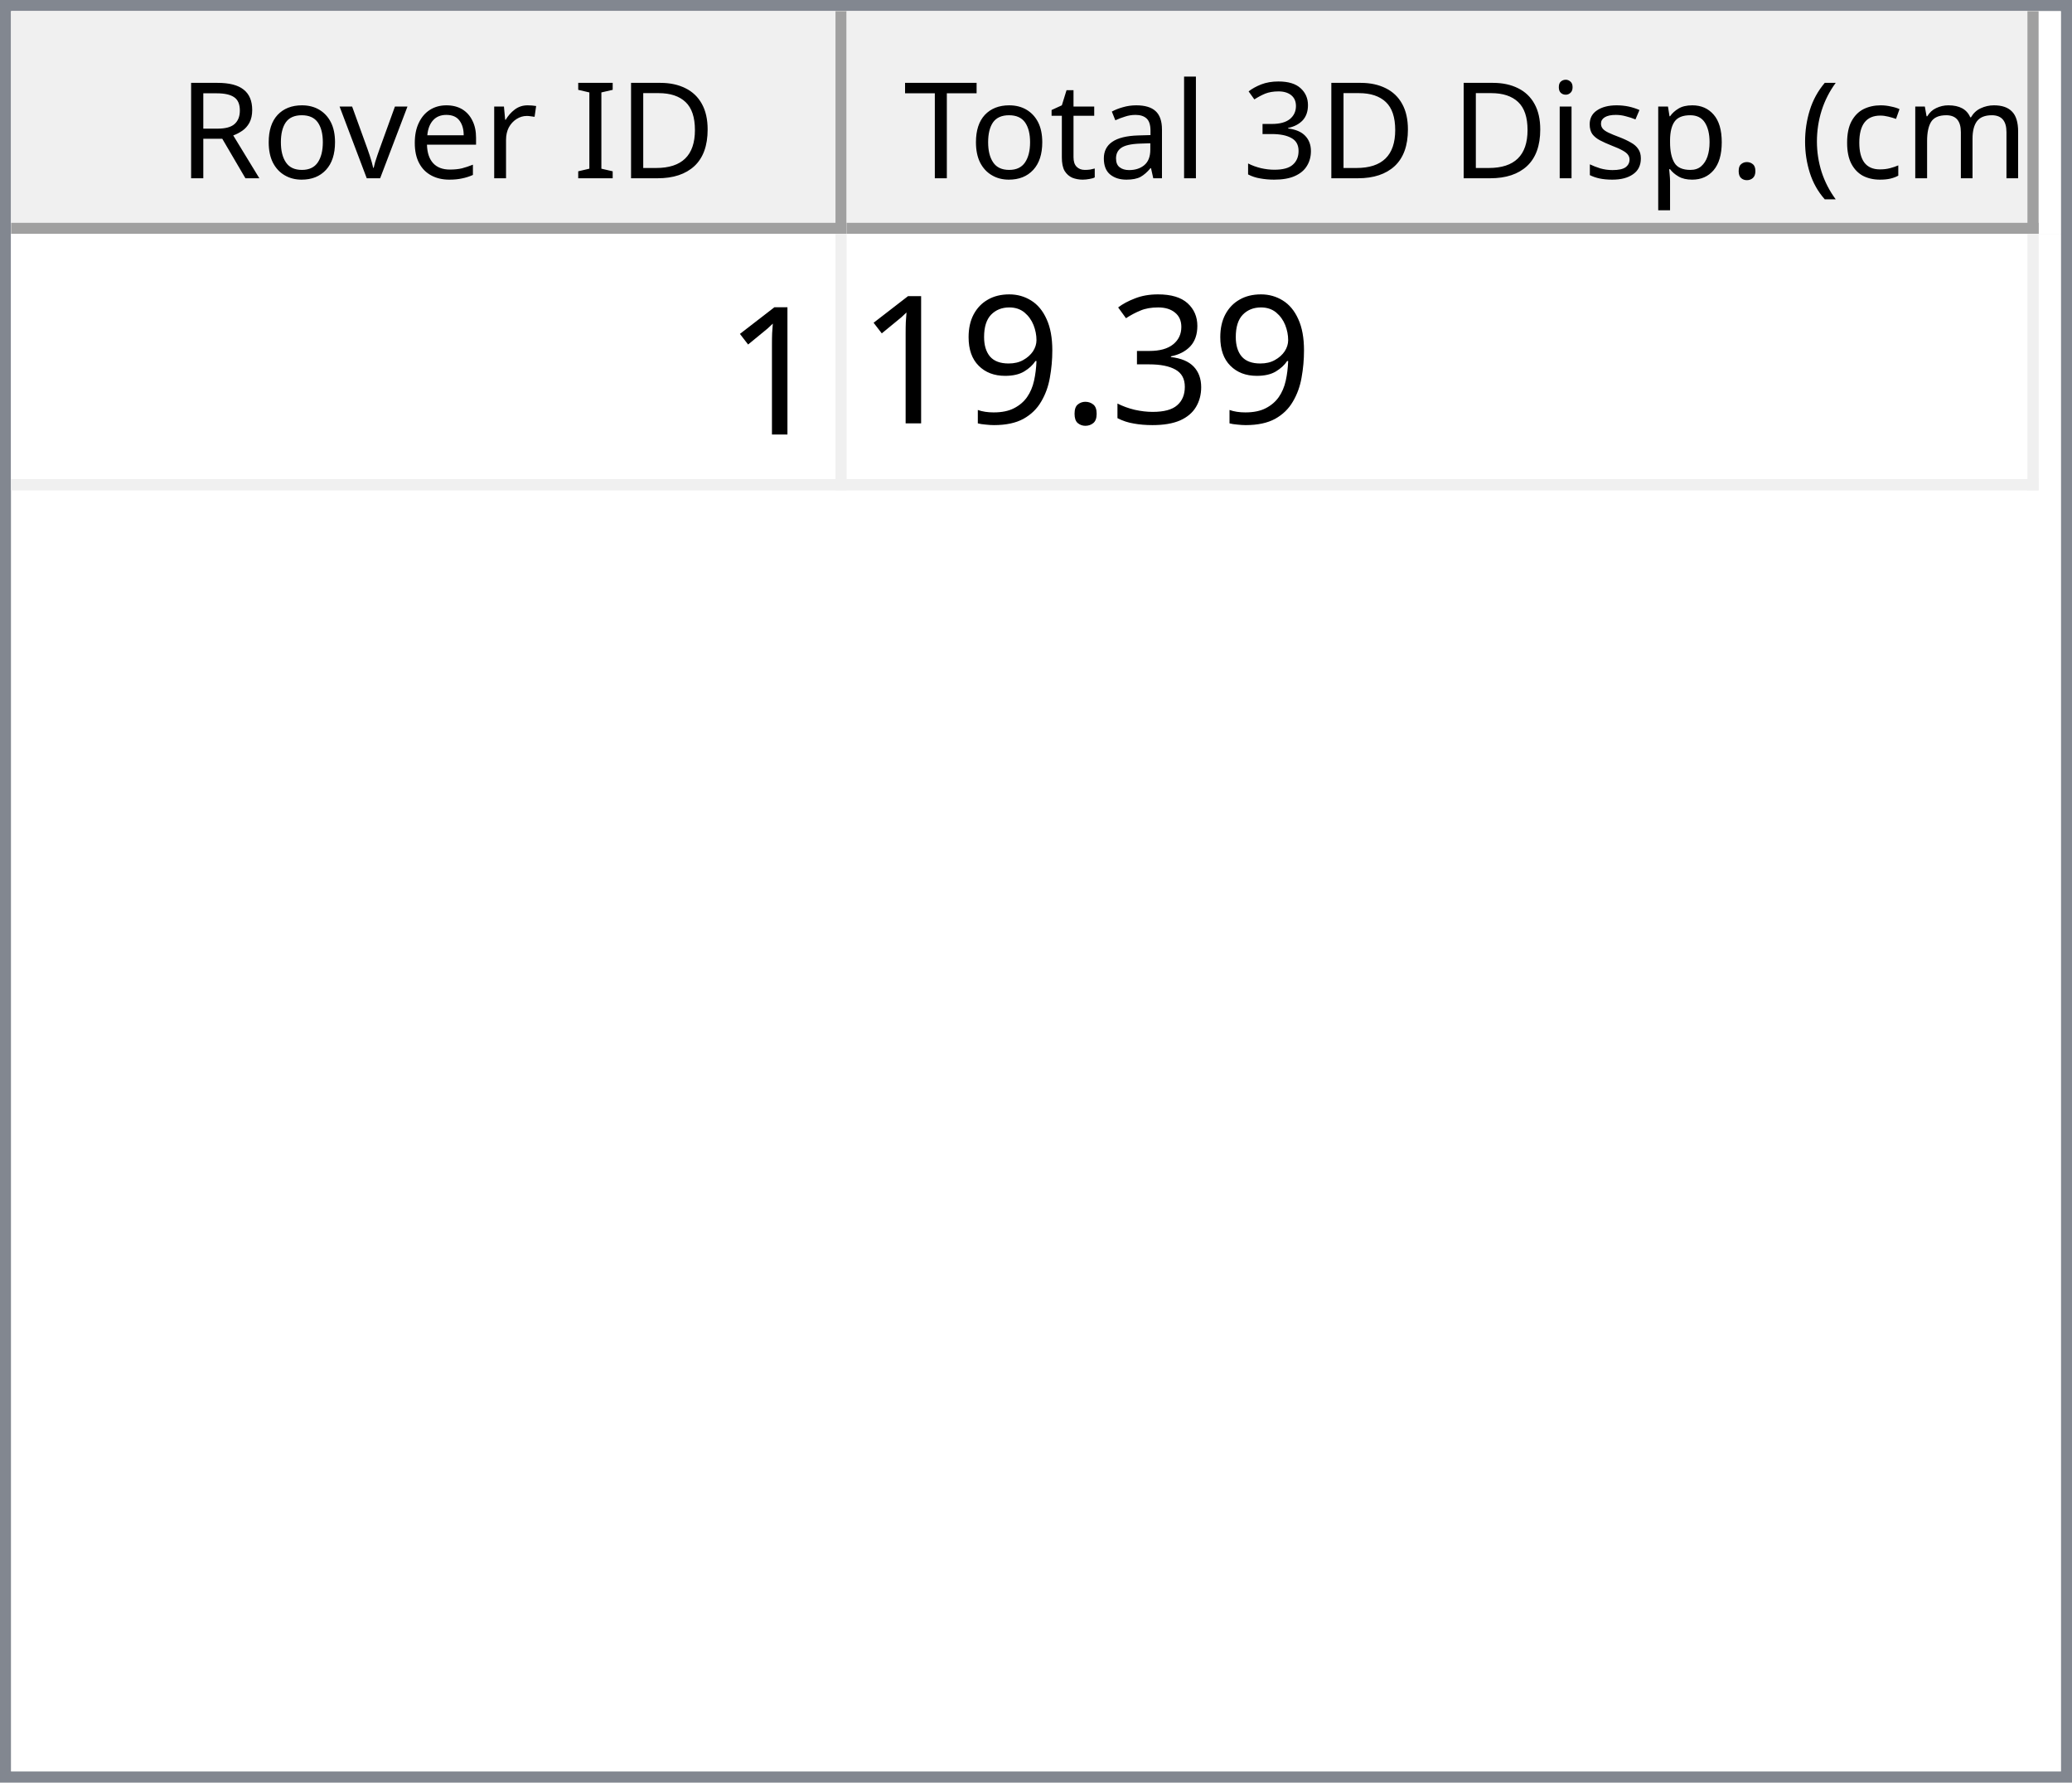
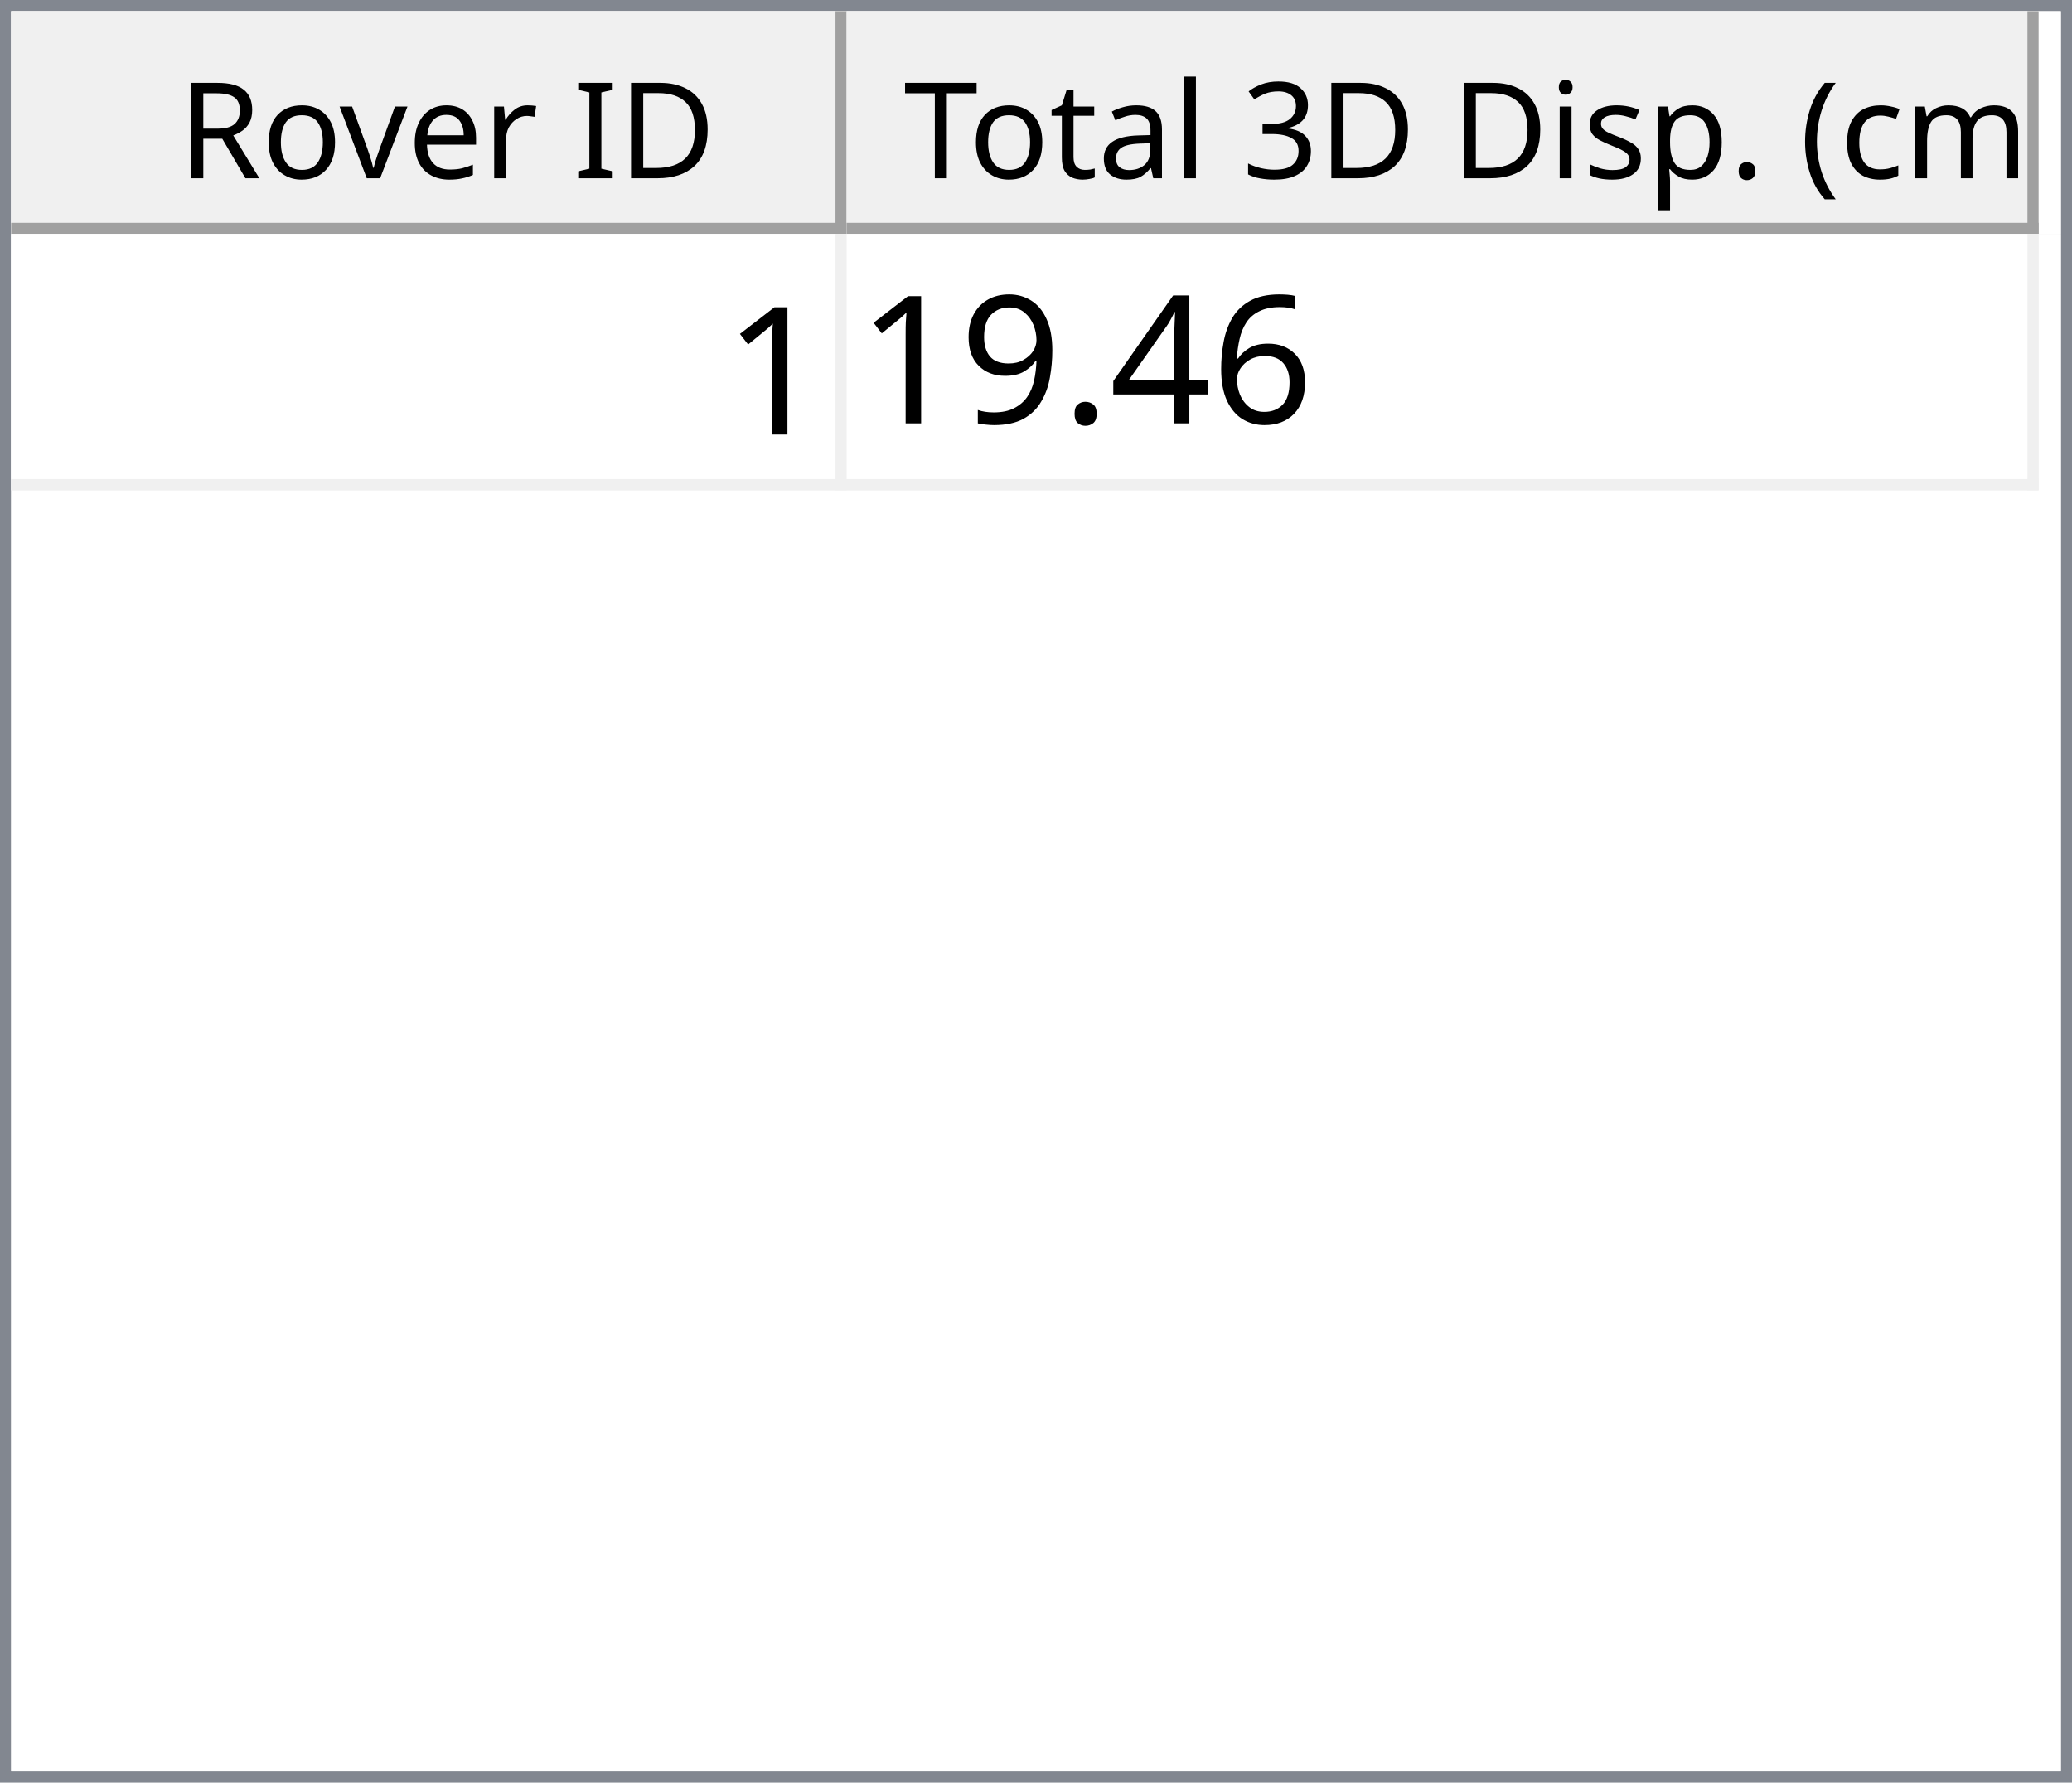
<svg xmlns="http://www.w3.org/2000/svg" style="fill-opacity:1; color-rendering:auto; color-interpolation:auto; text-rendering:auto; stroke:black; stroke-linecap:square; stroke-miterlimit:10; shape-rendering:auto; stroke-opacity:1; fill:black; stroke-dasharray:none; font-weight:normal; stroke-width:1; font-family:'Dialog'; font-style:normal; stroke-linejoin:miter; font-size:12px; stroke-dashoffset:0; image-rendering:auto;" width="186" height="160">
  <defs id="genericDefs" />
  <g>
    <defs id="defs1">
      <clipPath clipPathUnits="userSpaceOnUse" id="clipPath1">
        <path d="M0 0 L186 0 L186 160 L0 160 L0 0 Z" />
      </clipPath>
      <clipPath clipPathUnits="userSpaceOnUse" id="clipPath2">
        <path d="M0 0 L0 160 L186 160 L186 0 Z" />
      </clipPath>
      <clipPath clipPathUnits="userSpaceOnUse" id="clipPath3">
        <path d="M0 0 L0 20 L184 20 L184 0 Z" />
      </clipPath>
      <clipPath clipPathUnits="userSpaceOnUse" id="clipPath4">
        <path d="M0 0 L0 20 L75 20 L75 0 Z" />
      </clipPath>
      <clipPath clipPathUnits="userSpaceOnUse" id="clipPath5">
        <path d="M1 1 L1 19 L74 19 L74 1 Z" />
      </clipPath>
      <clipPath clipPathUnits="userSpaceOnUse" id="clipPath6">
        <path d="M0 0 L0 18 L73 18 L73 0 Z" />
      </clipPath>
      <clipPath clipPathUnits="userSpaceOnUse" id="clipPath7">
        <path d="M-0.5 -0.5 L-0.5 19.5 L74.5 19.5 L74.5 -0.5 Z" />
      </clipPath>
      <clipPath clipPathUnits="userSpaceOnUse" id="clipPath8">
        <path d="M0 0 L0 20 L107 20 L107 0 Z" />
      </clipPath>
      <clipPath clipPathUnits="userSpaceOnUse" id="clipPath9">
        <path d="M1 1 L1 19 L106 19 L106 1 Z" />
      </clipPath>
      <clipPath clipPathUnits="userSpaceOnUse" id="clipPath10">
        <path d="M0 0 L0 18 L105 18 L105 0 Z" />
      </clipPath>
      <clipPath clipPathUnits="userSpaceOnUse" id="clipPath11">
        <path d="M-0.5 -0.5 L-0.5 19.5 L106.5 19.5 L106.5 -0.5 Z" />
      </clipPath>
      <clipPath clipPathUnits="userSpaceOnUse" id="clipPath12">
        <path d="M0 0 L0 138 L184 138 L184 0 Z" />
      </clipPath>
      <clipPath clipPathUnits="userSpaceOnUse" id="clipPath13">
        <path d="M0 0 L0 23 L182 23 L182 0 Z" />
      </clipPath>
      <clipPath clipPathUnits="userSpaceOnUse" id="clipPath14">
        <path d="M-0.5 -0.5 L-0.5 22.5 L181.5 22.5 L181.5 -0.5 Z" />
      </clipPath>
      <clipPath clipPathUnits="userSpaceOnUse" id="clipPath15">
        <path d="M0 0 L0 22 L74 22 L74 0 Z" />
      </clipPath>
      <clipPath clipPathUnits="userSpaceOnUse" id="clipPath16">
        <path d="M0 0 L0 22 L106 22 L106 0 Z" />
      </clipPath>
      <font horiz-adv-x="64.551" id="font1">
        <font-face ascent="107.91" descent="25.098" units-per-em="100" style="font-style:normal; font-family:Segoe UI; font-weight:normal;" />
        <missing-glyph horiz-adv-x="64.551" d="M8.109 0 L8.109 68.266 L56.453 68.266 L56.453 0 L8.109 0 ZM15.328 7.234 L49.219 7.234 L49.219 61.031 L15.328 61.031 L15.328 7.234 Z" />
        <glyph unicode="D" horiz-adv-x="70.117" d="M9.188 0 L9.188 70.016 L28.516 70.016 Q65.531 70.016 65.531 35.891 Q65.531 19.672 55.25 9.836 Q44.969 0 27.734 0 L9.188 0 ZM17.391 62.594 L17.391 7.422 L27.828 7.422 Q41.609 7.422 49.273 14.797 Q56.938 22.172 56.938 35.688 Q56.938 62.594 28.328 62.594 L17.391 62.594 Z" />
        <glyph unicode="I" horiz-adv-x="26.611" d="M17.391 0 L9.188 0 L9.188 70.016 L17.391 70.016 L17.391 0 Z" />
        <glyph unicode=" " horiz-adv-x="27.393" d="" />
        <glyph unicode="r" horiz-adv-x="34.766" d="M34.188 41.891 Q32.078 43.5 28.125 43.5 Q23 43.5 19.555 38.672 Q16.109 33.844 16.109 25.484 L16.109 0 L8.109 0 L8.109 50 L16.109 50 L16.109 39.703 L16.312 39.703 Q18.016 44.969 21.531 47.922 Q25.047 50.875 29.391 50.875 Q32.516 50.875 34.188 50.203 L34.188 41.891 Z" />
        <glyph unicode="e" horiz-adv-x="52.295" d="M48.297 23 L12.984 23 Q13.188 14.656 17.484 10.109 Q21.781 5.562 29.297 5.562 Q37.75 5.562 44.828 11.141 L44.828 3.609 Q38.234 -1.172 27.391 -1.172 Q16.797 -1.172 10.742 5.641 Q4.688 12.453 4.688 24.812 Q4.688 36.469 11.305 43.82 Q17.922 51.172 27.734 51.172 Q37.547 51.172 42.922 44.828 Q48.297 38.484 48.297 27.203 L48.297 23 ZM40.094 29.781 Q40.047 36.719 36.75 40.578 Q33.453 44.438 27.594 44.438 Q21.922 44.438 17.969 40.383 Q14.016 36.328 13.094 29.781 L40.094 29.781 Z" />
        <glyph unicode="v" horiz-adv-x="47.9" d="M47.406 50 L27.484 0 L19.625 0 L0.688 50 L9.469 50 L22.172 13.672 Q23.578 9.672 23.922 6.688 L24.125 6.688 Q24.609 10.453 25.688 13.484 L38.969 50 L47.406 50 Z" />
        <glyph unicode="o" horiz-adv-x="58.594" d="M29 -1.172 Q17.922 -1.172 11.305 5.836 Q4.688 12.844 4.688 24.422 Q4.688 37.016 11.57 44.094 Q18.453 51.172 30.172 51.172 Q41.359 51.172 47.633 44.289 Q53.906 37.406 53.906 25.203 Q53.906 13.234 47.141 6.031 Q40.375 -1.172 29 -1.172 ZM29.594 44.438 Q21.875 44.438 17.383 39.188 Q12.891 33.938 12.891 24.703 Q12.891 15.828 17.43 10.695 Q21.969 5.562 29.594 5.562 Q37.359 5.562 41.531 10.594 Q45.703 15.625 45.703 24.906 Q45.703 34.281 41.531 39.359 Q37.359 44.438 29.594 44.438 Z" />
        <glyph unicode="R" horiz-adv-x="59.814" d="M59.375 0 L49.609 0 L37.891 19.625 Q36.281 22.359 34.766 24.289 Q33.25 26.219 31.664 27.438 Q30.078 28.656 28.25 29.219 Q26.422 29.781 24.125 29.781 L17.391 29.781 L17.391 0 L9.188 0 L9.188 70.016 L30.078 70.016 Q34.672 70.016 38.555 68.867 Q42.438 67.719 45.289 65.375 Q48.141 63.031 49.758 59.547 Q51.375 56.062 51.375 51.375 Q51.375 47.703 50.273 44.656 Q49.172 41.609 47.148 39.211 Q45.125 36.812 42.266 35.133 Q39.406 33.453 35.844 32.516 L35.844 32.328 Q37.594 31.547 38.891 30.547 Q40.188 29.547 41.359 28.18 Q42.531 26.812 43.68 25.078 Q44.828 23.344 46.234 21.047 L59.375 0 ZM17.391 62.594 L17.391 37.203 L28.516 37.203 Q31.594 37.203 34.203 38.133 Q36.812 39.062 38.719 40.797 Q40.625 42.531 41.703 45.047 Q42.781 47.562 42.781 50.688 Q42.781 56.297 39.141 59.445 Q35.5 62.594 28.609 62.594 L17.391 62.594 Z" />
        <glyph unicode=")" horiz-adv-x="30.176" d="M8.297 -15.922 L1.172 -15.922 Q16.406 2.344 16.406 26.812 Q16.406 51.469 1.078 70.016 L8.297 70.016 Q23.531 52.156 23.531 26.703 Q23.531 1.375 8.297 -15.922 Z" />
        <glyph unicode="m" horiz-adv-x="86.133" d="M79.109 0 L71.094 0 L71.094 28.719 Q71.094 37.016 68.531 40.727 Q65.969 44.438 59.906 44.438 Q54.781 44.438 51.195 39.75 Q47.609 35.062 47.609 28.516 L47.609 0 L39.594 0 L39.594 29.688 Q39.594 44.438 28.219 44.438 Q22.953 44.438 19.531 40.016 Q16.109 35.594 16.109 28.516 L16.109 0 L8.109 0 L8.109 50 L16.109 50 L16.109 42.094 L16.312 42.094 Q21.625 51.172 31.844 51.172 Q36.969 51.172 40.773 48.312 Q44.578 45.453 46 40.828 Q51.562 51.172 62.594 51.172 Q79.109 51.172 79.109 30.812 L79.109 0 Z" />
        <glyph unicode="c" horiz-adv-x="46.191" d="M42.188 2.297 Q36.422 -1.172 28.516 -1.172 Q17.828 -1.172 11.258 5.789 Q4.688 12.75 4.688 23.828 Q4.688 36.188 11.766 43.68 Q18.844 51.172 30.672 51.172 Q37.25 51.172 42.281 48.734 L42.281 40.531 Q36.719 44.438 30.375 44.438 Q22.703 44.438 17.797 38.945 Q12.891 33.453 12.891 24.516 Q12.891 15.719 17.508 10.641 Q22.125 5.562 29.891 5.562 Q36.422 5.562 42.188 9.906 L42.188 2.297 Z" />
        <glyph unicode="(" horiz-adv-x="30.176" d="M29.109 -15.922 L21.969 -15.922 Q6.844 1.375 6.844 26.703 Q6.844 52.156 21.969 70.016 L29.203 70.016 Q13.875 51.469 13.875 26.812 Q13.875 2.344 29.109 -15.922 Z" />
        <glyph unicode="." horiz-adv-x="21.68" d="M10.891 -1.078 Q8.641 -1.078 7.055 0.539 Q5.469 2.156 5.469 4.391 Q5.469 6.641 7.055 8.273 Q8.641 9.906 10.891 9.906 Q13.188 9.906 14.797 8.273 Q16.406 6.641 16.406 4.391 Q16.406 2.156 14.797 0.539 Q13.188 -1.078 10.891 -1.078 Z" />
        <glyph unicode="p" horiz-adv-x="58.789" d="M16.312 7.234 L16.109 7.234 L16.109 -23 L8.109 -23 L8.109 50 L16.109 50 L16.109 41.219 L16.312 41.219 Q22.219 51.172 33.594 51.172 Q43.266 51.172 48.688 44.461 Q54.109 37.75 54.109 26.469 Q54.109 13.922 48 6.375 Q41.891 -1.172 31.297 -1.172 Q21.578 -1.172 16.312 7.234 ZM16.109 27.391 L16.109 20.406 Q16.109 14.203 20.141 9.883 Q24.172 5.562 30.375 5.562 Q37.641 5.562 41.773 11.133 Q45.906 16.703 45.906 26.609 Q45.906 34.969 42.047 39.703 Q38.188 44.438 31.594 44.438 Q24.609 44.438 20.359 39.578 Q16.109 34.719 16.109 27.391 Z" />
        <glyph unicode="s" horiz-adv-x="42.432" d="M5.078 1.812 L5.078 10.406 Q11.625 5.562 19.484 5.562 Q30.031 5.562 30.031 12.594 Q30.031 14.594 29.125 15.992 Q28.219 17.391 26.68 18.461 Q25.141 19.531 23.07 20.383 Q21 21.234 18.609 22.172 Q15.281 23.484 12.766 24.828 Q10.25 26.172 8.57 27.859 Q6.891 29.547 6.031 31.695 Q5.172 33.844 5.172 36.719 Q5.172 40.234 6.789 42.945 Q8.406 45.656 11.086 47.484 Q13.766 49.312 17.211 50.242 Q20.656 51.172 24.312 51.172 Q30.812 51.172 35.938 48.922 L35.938 40.828 Q30.422 44.438 23.25 44.438 Q21 44.438 19.195 43.922 Q17.391 43.406 16.094 42.477 Q14.797 41.547 14.086 40.258 Q13.375 38.969 13.375 37.406 Q13.375 35.453 14.086 34.133 Q14.797 32.812 16.164 31.789 Q17.531 30.766 19.484 29.938 Q21.438 29.109 23.922 28.125 Q27.25 26.859 29.883 25.516 Q32.516 24.172 34.375 22.484 Q36.234 20.797 37.234 18.602 Q38.234 16.406 38.234 13.375 Q38.234 9.672 36.602 6.938 Q34.969 4.203 32.234 2.398 Q29.5 0.594 25.93 -0.289 Q22.359 -1.172 18.453 -1.172 Q10.75 -1.172 5.078 1.812 Z" />
        <glyph unicode="i" horiz-adv-x="24.219" d="M12.203 62.703 Q10.062 62.703 8.547 64.164 Q7.031 65.625 7.031 67.875 Q7.031 70.125 8.547 71.609 Q10.062 73.094 12.203 73.094 Q14.406 73.094 15.945 71.609 Q17.484 70.125 17.484 67.875 Q17.484 65.719 15.945 64.211 Q14.406 62.703 12.203 62.703 ZM16.109 0 L8.109 0 L8.109 50 L16.109 50 L16.109 0 Z" />
        <glyph unicode="3" horiz-adv-x="53.906" d="M46.531 19.828 Q46.531 15.094 44.75 11.211 Q42.969 7.328 39.719 4.57 Q36.469 1.812 31.93 0.297 Q27.391 -1.219 21.922 -1.219 Q11.922 -1.219 6 2.594 L6 11.188 Q13.094 5.609 22.219 5.609 Q25.875 5.609 28.828 6.539 Q31.781 7.469 33.906 9.227 Q36.031 10.984 37.18 13.477 Q38.328 15.969 38.328 19.094 Q38.328 32.812 18.797 32.812 L12.984 32.812 L12.984 39.594 L18.5 39.594 Q35.797 39.594 35.797 52.484 Q35.797 64.406 22.609 64.406 Q15.188 64.406 8.688 59.422 L8.688 67.188 Q15.375 71.188 24.609 71.188 Q29 71.188 32.57 69.969 Q36.141 68.75 38.68 66.555 Q41.219 64.359 42.609 61.281 Q44 58.203 44 54.5 Q44 40.672 30.031 36.719 L30.031 36.531 Q33.594 36.141 36.625 34.797 Q39.656 33.453 41.852 31.305 Q44.047 29.156 45.289 26.25 Q46.531 23.344 46.531 19.828 Z" />
        <glyph unicode="l" horiz-adv-x="24.219" d="M16.109 0 L8.109 0 L8.109 74.031 L16.109 74.031 L16.109 0 Z" />
        <glyph unicode="a" horiz-adv-x="50.879" d="M43.891 0 L35.891 0 L35.891 7.812 L35.688 7.812 Q30.469 -1.172 20.312 -1.172 Q12.844 -1.172 8.617 2.781 Q4.391 6.734 4.391 13.281 Q4.391 27.297 20.906 29.594 L35.891 31.688 Q35.891 44.438 25.594 44.438 Q16.547 44.438 9.281 38.281 L9.281 46.484 Q16.656 51.172 26.266 51.172 Q43.891 51.172 43.891 32.516 L43.891 0 ZM35.891 25.297 L23.828 23.641 Q18.266 22.859 15.43 20.875 Q12.594 18.891 12.594 13.875 Q12.594 10.203 15.211 7.883 Q17.828 5.562 22.172 5.562 Q28.125 5.562 32.008 9.742 Q35.891 13.922 35.891 20.312 L35.891 25.297 Z" />
        <glyph unicode="t" horiz-adv-x="33.887" d="M31.297 0.484 Q28.469 -1.078 23.828 -1.078 Q10.688 -1.078 10.688 13.578 L10.688 43.172 L2.094 43.172 L2.094 50 L10.688 50 L10.688 62.203 L18.703 64.797 L18.703 50 L31.297 50 L31.297 43.172 L18.703 43.172 L18.703 14.984 Q18.703 9.969 20.414 7.82 Q22.125 5.672 26.078 5.672 Q29.109 5.672 31.297 7.328 L31.297 0.484 Z" />
        <glyph unicode="T" horiz-adv-x="52.393" d="M50.594 62.594 L30.375 62.594 L30.375 0 L22.172 0 L22.172 62.594 L2 62.594 L2 70.016 L50.594 70.016 L50.594 62.594 Z" />
      </font>
      <font horiz-adv-x="75.0" id="font2">
        <font-face ascent="100.537" descent="21.973" units-per-em="100" style="font-style:normal; font-family:sans-serif; font-weight:normal;" />
        <missing-glyph horiz-adv-x="75.0" d="M12.5 0 L12.5 62.5 L62.5 62.5 L62.5 0 L12.5 0 ZM14.062 1.562 L60.938 1.562 L60.938 60.938 L14.062 60.938 L14.062 1.562 Z" />
        <glyph unicode="1" horiz-adv-x="55.615" d="M37.25 0 L28.469 0 L28.469 56 Q25.297 52.984 20.141 49.953 Q14.984 46.922 10.891 45.406 L10.891 53.906 Q18.266 57.375 23.781 62.305 Q29.297 67.234 31.594 71.875 L37.25 71.875 L37.25 0 Z" />
-         <glyph unicode="3" horiz-adv-x="55.615" d="M4.203 18.891 L12.984 20.062 Q14.5 12.594 18.141 9.297 Q21.781 6 27 6 Q33.203 6 37.477 10.297 Q41.75 14.594 41.75 20.953 Q41.75 27 37.797 30.93 Q33.844 34.859 27.734 34.859 Q25.25 34.859 21.531 33.891 L22.516 41.609 Q23.391 41.5 23.922 41.5 Q29.547 41.5 34.039 44.43 Q38.531 47.359 38.531 53.469 Q38.531 58.297 35.258 61.477 Q31.984 64.656 26.812 64.656 Q21.688 64.656 18.266 61.43 Q14.844 58.203 13.875 51.766 L5.078 53.328 Q6.688 62.156 12.398 67.016 Q18.109 71.875 26.609 71.875 Q32.469 71.875 37.398 69.359 Q42.328 66.844 44.945 62.5 Q47.562 58.156 47.562 53.266 Q47.562 48.641 45.07 44.828 Q42.578 41.016 37.703 38.766 Q44.047 37.312 47.562 32.695 Q51.078 28.078 51.078 21.141 Q51.078 11.766 44.242 5.25 Q37.406 -1.266 26.953 -1.266 Q17.531 -1.266 11.305 4.352 Q5.078 9.969 4.203 18.891 Z" />
+         <glyph unicode="6" horiz-adv-x="55.615" d="M49.75 54.047 L41.016 53.375 Q39.844 58.547 37.703 60.891 Q34.125 64.656 28.906 64.656 Q24.703 64.656 21.531 62.312 Q17.391 59.281 14.992 53.469 Q12.594 47.656 12.5 36.922 Q15.672 41.75 20.266 44.094 Q24.859 46.438 29.891 46.438 Q38.672 46.438 44.852 39.969 Q51.031 33.5 51.031 23.25 Q51.031 16.5 48.125 10.719 Q45.219 4.938 40.141 1.859 Q35.062 -1.219 28.609 -1.219 Q17.625 -1.219 10.695 6.859 Q3.766 14.938 3.766 33.5 Q3.766 54.25 11.422 63.672 Q18.109 71.875 29.438 71.875 Q37.891 71.875 43.289 67.141 Q48.688 62.406 49.75 54.047 ZM13.875 23.188 Q13.875 18.656 15.797 14.508 Q17.719 10.359 21.188 8.18 Q24.656 6 28.469 6 Q34.031 6 38.039 10.492 Q42.047 14.984 42.047 22.703 Q42.047 30.125 38.086 34.398 Q34.125 38.672 28.125 38.672 Q22.172 38.672 18.023 34.398 Q13.875 30.125 13.875 23.188 Z" />
+         <glyph unicode="4" horiz-adv-x="55.615" d="M32.328 0 L32.328 17.141 L1.266 17.141 L1.266 25.203 L33.938 71.578 L41.109 71.578 L41.109 25.203 L50.781 25.203 L50.781 17.141 L41.109 17.141 L41.109 0 L32.328 0 ZM32.328 25.203 L32.328 57.469 L9.906 25.203 L32.328 25.203 Z" />
        <glyph unicode="." horiz-adv-x="27.783" d="M9.078 0 L9.078 10.016 L19.094 10.016 L19.094 0 L9.078 0 Z" />
        <glyph unicode="9" horiz-adv-x="55.615" d="M5.469 16.547 L13.922 17.328 Q14.984 11.375 18.016 8.688 Q21.047 6 25.781 6 Q29.828 6 32.883 7.859 Q35.938 9.719 37.891 12.82 Q39.844 15.922 41.164 21.195 Q42.484 26.469 42.484 31.938 Q42.484 32.516 42.438 33.688 Q39.797 29.5 35.234 26.883 Q30.672 24.266 25.344 24.266 Q16.453 24.266 10.305 30.711 Q4.156 37.156 4.156 47.703 Q4.156 58.594 10.578 65.234 Q17 71.875 26.656 71.875 Q33.641 71.875 39.43 68.117 Q45.219 64.359 48.219 57.398 Q51.219 50.438 51.219 37.25 Q51.219 23.531 48.242 15.406 Q45.266 7.281 39.383 3.031 Q33.5 -1.219 25.594 -1.219 Q17.188 -1.219 11.867 3.445 Q6.547 8.109 5.469 16.547 ZM41.453 48.141 Q41.453 55.719 37.43 60.156 Q33.406 64.594 27.734 64.594 Q21.875 64.594 17.531 59.812 Q13.188 55.031 13.188 47.406 Q13.188 40.578 17.312 36.305 Q21.438 32.031 27.484 32.031 Q33.594 32.031 37.523 36.305 Q41.453 40.578 41.453 48.141 Z" />
      </font>
    </defs>
    <g style="fill:white; stroke:white;">
      <rect x="0" y="0" width="186" style="clip-path:url(#clipPath1); stroke:none;" height="160" />
    </g>
    <g style="fill:white; text-rendering:optimizeSpeed; color-rendering:optimizeSpeed; image-rendering:optimizeSpeed; shape-rendering:crispEdges; stroke:white; color-interpolation:sRGB;">
      <rect x="0" width="186" height="160" y="0" style="stroke:none;" />
      <path style="stroke:none;" d="M0 160 L186 160 L186 0 L0 0 Z" />
    </g>
    <g style="fill:rgb(240,240,240); font-family:'Segoe UI'; stroke:rgb(240,240,240);">
      <rect x="0" y="0" width="186" style="clip-path:url(#clipPath2); stroke:none;" height="160" />
    </g>
    <g style="fill:rgb(130,135,144); font-family:'Segoe UI'; stroke:rgb(130,135,144);">
      <path d="M0 0 L186 0 L186 160 L0 160 L0 0 ZM1 1 L185 1 L185 159 L1 159 L1 1 Z" style="fill-rule:evenodd; clip-path:url(#clipPath2); stroke:none;" />
    </g>
    <g style="fill:white; font-family:'Segoe UI'; stroke:white;" transform="translate(1,1)">
      <rect x="0" y="0" width="184" style="clip-path:url(#clipPath3); stroke:none;" height="20" />
    </g>
    <g style="fill:rgb(240,240,240); font-family:'Segoe UI'; stroke:rgb(240,240,240);" transform="translate(1,1)">
      <rect x="0" y="0" width="75" style="clip-path:url(#clipPath4); stroke:none;" height="20" />
    </g>
    <g style="font-family:'Segoe UI';" transform="translate(2,2)">
      <text x="14" xml:space="preserve" y="14" style="clip-path:url(#clipPath6); stroke:none;">Rover ID</text>
    </g>
    <g style="fill:rgb(160,160,160); font-family:'Segoe UI'; stroke:rgb(160,160,160); stroke-linejoin:bevel;" transform="translate(1.5,1.5)">
      <line x1="74" x2="74" y1="0" style="fill:none; clip-path:url(#clipPath7);" y2="19" />
    </g>
    <g style="fill:rgb(160,160,160); font-family:'Segoe UI'; stroke:rgb(160,160,160); stroke-linejoin:bevel;" transform="matrix(1,0,0,1,1,1) translate(0.5,0.5)">
      <line x1="0" x2="74" y1="19" style="fill:none; clip-path:url(#clipPath7);" y2="19" />
    </g>
    <g style="fill:rgb(240,240,240); font-family:'Segoe UI'; stroke:rgb(240,240,240);" transform="translate(76,1)">
      <rect x="0" y="0" width="107" style="clip-path:url(#clipPath8); stroke:none;" height="20" />
    </g>
    <g style="font-family:'Segoe UI';" transform="translate(77,2)">
      <text x="1" xml:space="preserve" y="14" style="clip-path:url(#clipPath10); stroke:none;"> Total 3D Disp. (cm)</text>
    </g>
    <g style="fill:rgb(160,160,160); font-family:'Segoe UI'; stroke:rgb(160,160,160); stroke-linejoin:bevel;" transform="translate(76.5,1.5)">
      <line x1="106" x2="106" y1="0" style="fill:none; clip-path:url(#clipPath11);" y2="19" />
    </g>
    <g style="fill:rgb(160,160,160); font-family:'Segoe UI'; stroke:rgb(160,160,160); stroke-linejoin:bevel;" transform="matrix(1,0,0,1,76,1) translate(0.5,0.5)">
      <line x1="0" x2="106" y1="19" style="fill:none; clip-path:url(#clipPath11);" y2="19" />
    </g>
    <g style="fill:white; font-family:'Segoe UI'; stroke:white;" transform="translate(1,21)">
      <rect x="0" y="0" width="184" style="clip-path:url(#clipPath12); stroke:none;" height="138" />
    </g>
    <g style="fill:rgb(240,240,240); font-size:16px; font-family:sans-serif; stroke:rgb(240,240,240);" transform="translate(1,21)">
      <rect x="0" y="0" width="182" style="clip-path:url(#clipPath13); stroke:none;" height="23" />
      <line transform="translate(0.5,0.5)" x1="0" x2="181" y1="22" style="clip-path:url(#clipPath14); fill:none; stroke-linejoin:bevel;" y2="22" />
    </g>
    <g transform="matrix(1,0,0,1,1,21) translate(0.5,0.5)" style="fill:rgb(240,240,240); font-size:16px; font-family:sans-serif; stroke:rgb(240,240,240); stroke-linejoin:bevel;">
      <line x1="74" x2="74" y1="0" style="fill:none; clip-path:url(#clipPath14);" y2="22" />
    </g>
    <g transform="matrix(1,0,0,1,1,21) translate(0.5,0.5)" style="fill:rgb(240,240,240); font-size:16px; font-family:sans-serif; stroke:rgb(240,240,240); stroke-linejoin:bevel;">
      <line x1="181" x2="181" y1="0" style="fill:none; clip-path:url(#clipPath14);" y2="22" />
    </g>
    <g style="fill:white; font-size:16px; font-family:sans-serif; stroke:white;" transform="matrix(1,0,0,1,1,21)">
      <rect x="0" y="0" width="74" style="clip-path:url(#clipPath15); stroke:none;" height="22" />
      <text x="64" y="18" style="fill:black; clip-path:url(#clipPath15); stroke:none;" xml:space="preserve">1</text>
    </g>
    <g style="fill:white; font-size:16px; font-family:sans-serif; stroke:white;" transform="matrix(1,0,0,1,1,21) translate(75,0)">
      <rect x="0" y="0" width="106" style="clip-path:url(#clipPath16); stroke:none;" height="22" />
-       <text x="1" y="17" style="fill:black; clip-path:url(#clipPath16); stroke:none;" xml:space="preserve">19.39</text>
+       <text x="1" y="17" style="fill:black; clip-path:url(#clipPath16); stroke:none;" xml:space="preserve">19.46</text>
    </g>
  </g>
</svg>
